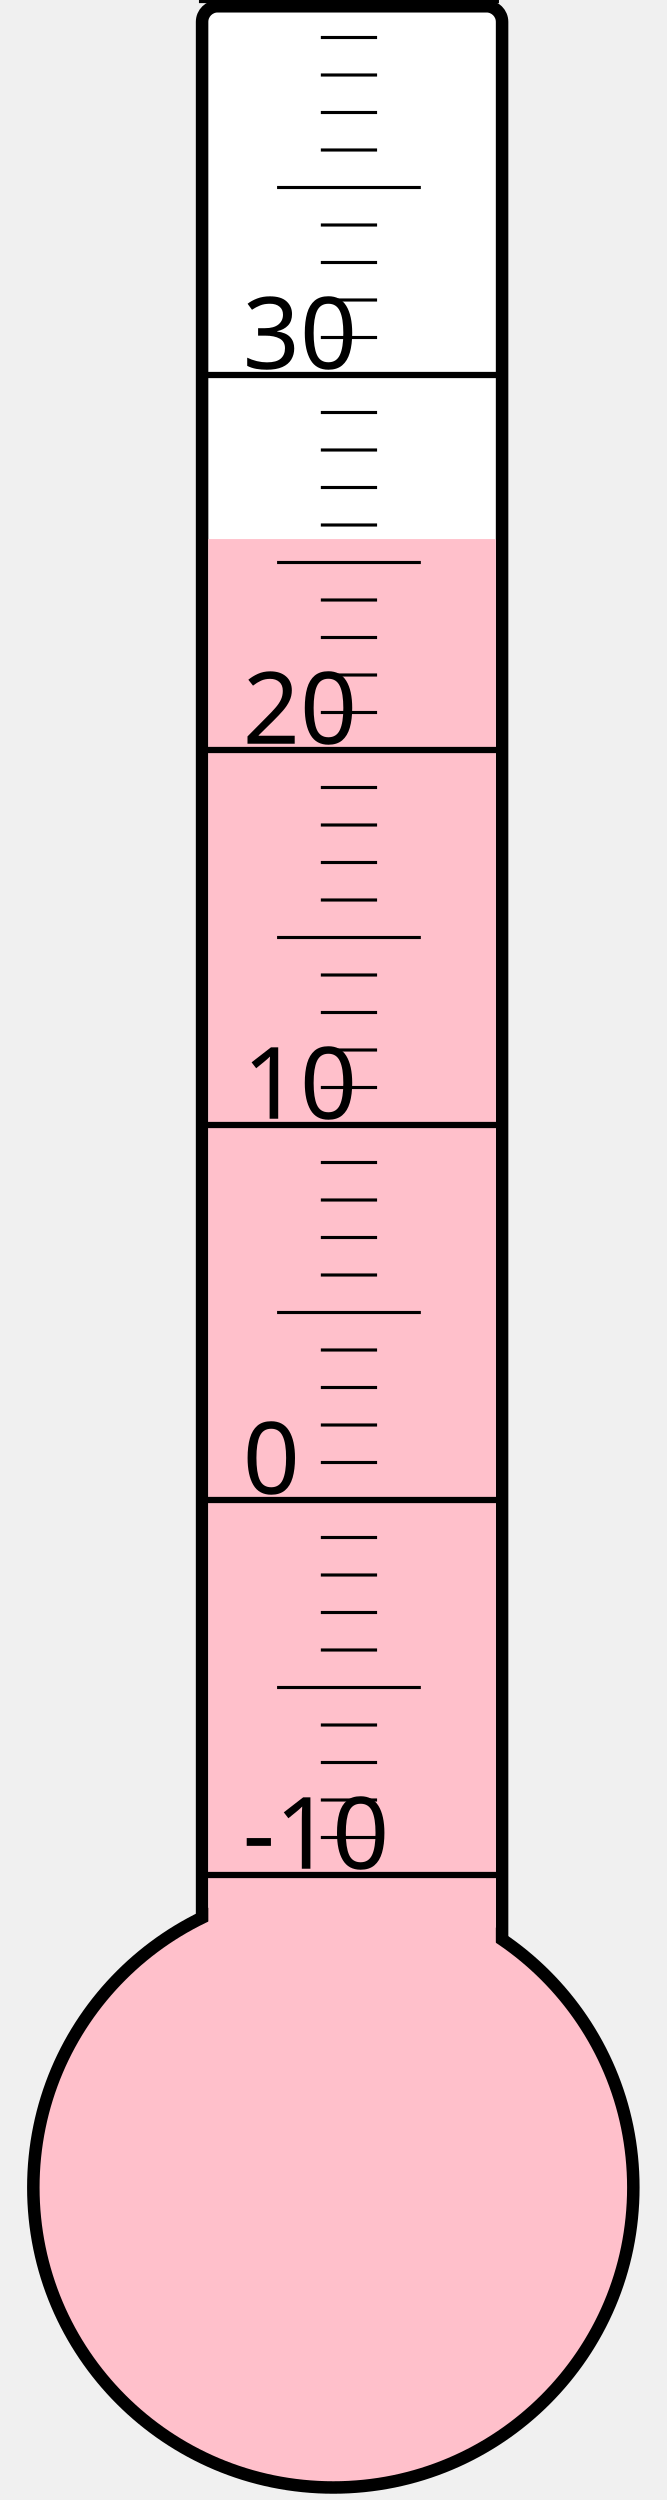
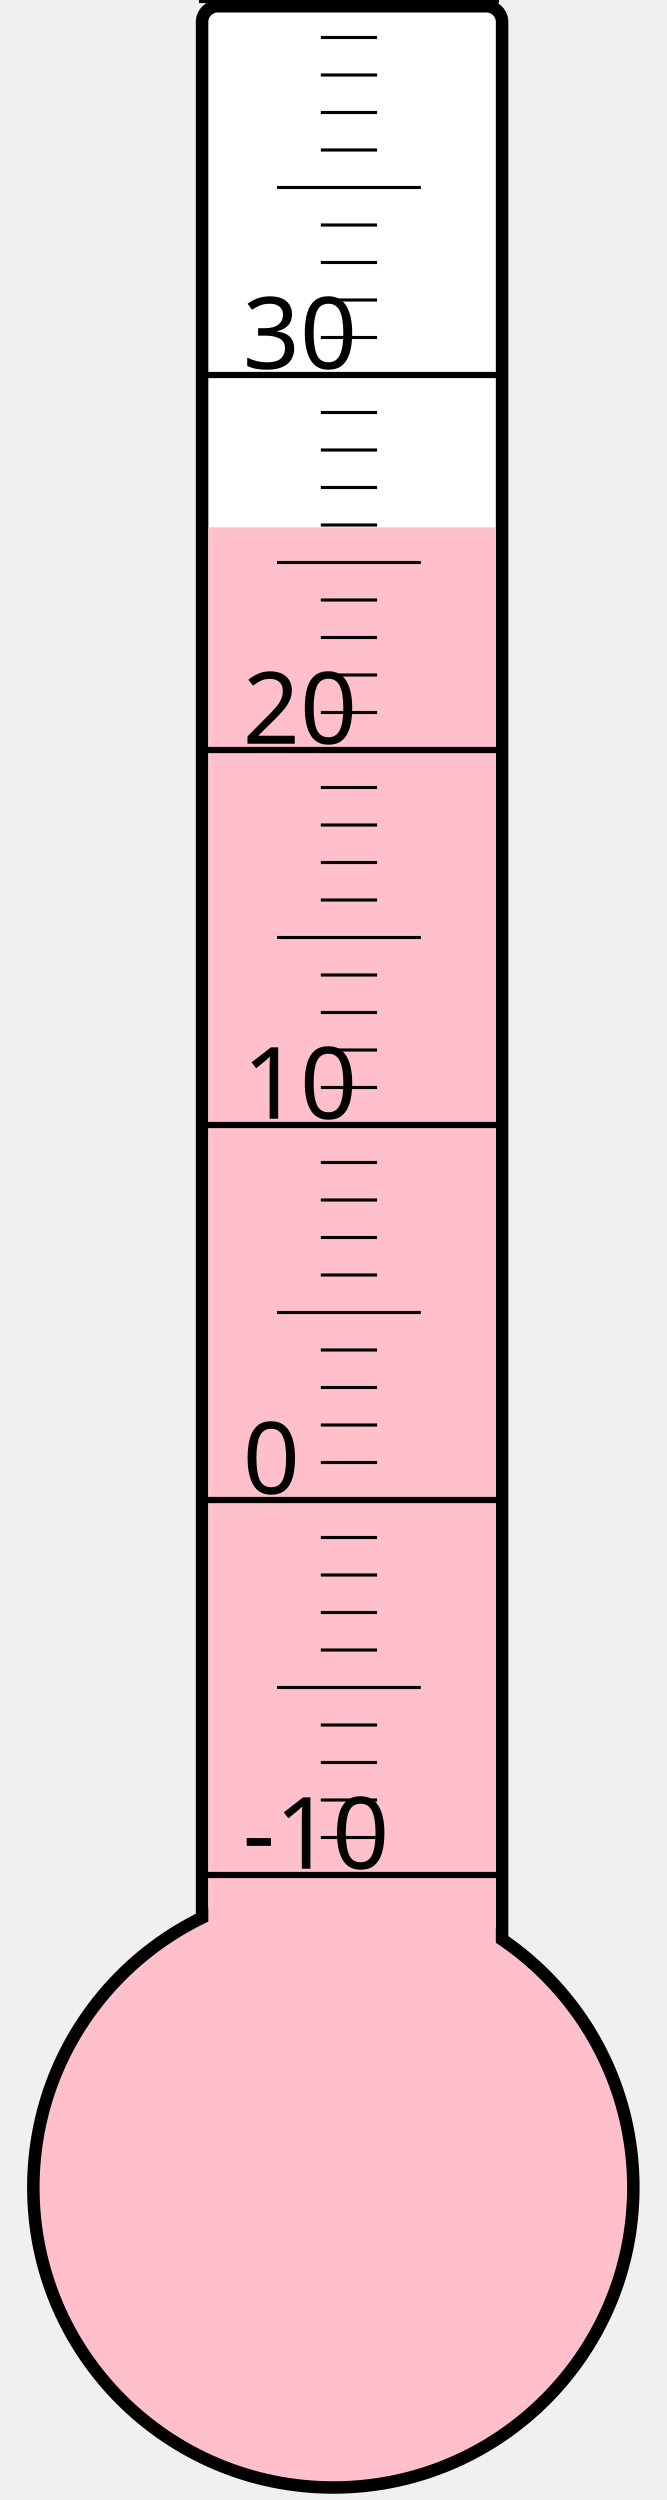
<svg xmlns="http://www.w3.org/2000/svg" width="40px" height="150px" viewBox="0 0 200 800">
  <rect width="200" height="800" x="0" y="0" style="fill: #ffffeb; fill-opacity: 0;" />
  <rect width="96" height="680" x="58" y="2" rx="5" ry="5" style="fill: white; fill-opacity: 1; stroke: black; stroke-width: 4;" />
  <circle cx="100" cy="700" r="96" style="fill: pink; stroke: black; stroke-width: 4;" />
-   <rect width="92" height="527.5" x="60" y="172.5" style="fill: pink; fill-opacity: 1; stroke-width: 0;" />
+   <rect width="92" height="531.25" x="60" y="168.75" style="fill: pink; fill-opacity: 1; stroke-width: 0;" />
  <text x="71" y="598" style="font-family: sans-serif; font-size: 24pt;">-10</text>
  <text x="71" y="478" style="font-family: sans-serif; font-size: 24pt;">0</text>
  <text x="71" y="358" style="font-family: sans-serif; font-size: 24pt;">10</text>
  <text x="71" y="238" style="font-family: sans-serif; font-size: 24pt;">20</text>
  <text x="71" y="118" style="font-family: sans-serif; font-size: 24pt;">30</text>
  <g style="stroke: black;">
    <line x1="57" y1="600" x2="153" y2="600" style="stroke-width: 2;" />
    <line x1="96" y1="588" x2="114" y2="588" style="stroke-width: 1;" />
    <line x1="96" y1="576" x2="114" y2="576" style="stroke-width: 1;" />
    <line x1="96" y1="564" x2="114" y2="564" style="stroke-width: 1;" />
    <line x1="96" y1="552" x2="114" y2="552" style="stroke-width: 1;" />
    <line x1="82" y1="540" x2="128" y2="540" style="stroke-width: 1;" />
    <line x1="96" y1="528" x2="114" y2="528" style="stroke-width: 1;" />
    <line x1="96" y1="516" x2="114" y2="516" style="stroke-width: 1;" />
    <line x1="96" y1="504" x2="114" y2="504" style="stroke-width: 1;" />
    <line x1="96" y1="492" x2="114" y2="492" style="stroke-width: 1;" />
    <line x1="57" y1="480" x2="153" y2="480" style="stroke-width: 2;" />
    <line x1="96" y1="468" x2="114" y2="468" style="stroke-width: 1;" />
    <line x1="96" y1="456" x2="114" y2="456" style="stroke-width: 1;" />
    <line x1="96" y1="444" x2="114" y2="444" style="stroke-width: 1;" />
    <line x1="96" y1="432" x2="114" y2="432" style="stroke-width: 1;" />
    <line x1="82" y1="420" x2="128" y2="420" style="stroke-width: 1;" />
    <line x1="96" y1="408" x2="114" y2="408" style="stroke-width: 1;" />
    <line x1="96" y1="396" x2="114" y2="396" style="stroke-width: 1;" />
    <line x1="96" y1="384" x2="114" y2="384" style="stroke-width: 1;" />
    <line x1="96" y1="372" x2="114" y2="372" style="stroke-width: 1;" />
    <line x1="57" y1="360" x2="153" y2="360" style="stroke-width: 2;" />
    <line x1="96" y1="348" x2="114" y2="348" style="stroke-width: 1;" />
    <line x1="96" y1="336" x2="114" y2="336" style="stroke-width: 1;" />
    <line x1="96" y1="324" x2="114" y2="324" style="stroke-width: 1;" />
    <line x1="96" y1="312" x2="114" y2="312" style="stroke-width: 1;" />
    <line x1="82" y1="300" x2="128" y2="300" style="stroke-width: 1;" />
    <line x1="96" y1="288" x2="114" y2="288" style="stroke-width: 1;" />
    <line x1="96" y1="276" x2="114" y2="276" style="stroke-width: 1;" />
    <line x1="96" y1="264" x2="114" y2="264" style="stroke-width: 1;" />
    <line x1="96" y1="252" x2="114" y2="252" style="stroke-width: 1;" />
    <line x1="57" y1="240" x2="153" y2="240" style="stroke-width: 2;" />
    <line x1="96" y1="228" x2="114" y2="228" style="stroke-width: 1;" />
    <line x1="96" y1="216" x2="114" y2="216" style="stroke-width: 1;" />
    <line x1="96" y1="204" x2="114" y2="204" style="stroke-width: 1;" />
    <line x1="96" y1="192" x2="114" y2="192" style="stroke-width: 1;" />
    <line x1="82" y1="180" x2="128" y2="180" style="stroke-width: 1;" />
    <line x1="96" y1="168" x2="114" y2="168" style="stroke-width: 1;" />
    <line x1="96" y1="156" x2="114" y2="156" style="stroke-width: 1;" />
    <line x1="96" y1="144" x2="114" y2="144" style="stroke-width: 1;" />
    <line x1="96" y1="132" x2="114" y2="132" style="stroke-width: 1;" />
    <line x1="57" y1="120" x2="153" y2="120" style="stroke-width: 2;" />
    <line x1="96" y1="108" x2="114" y2="108" style="stroke-width: 1;" />
    <line x1="96" y1="96" x2="114" y2="96" style="stroke-width: 1;" />
    <line x1="96" y1="84" x2="114" y2="84" style="stroke-width: 1;" />
    <line x1="96" y1="72" x2="114" y2="72" style="stroke-width: 1;" />
    <line x1="82" y1="60" x2="128" y2="60" style="stroke-width: 1;" />
    <line x1="96" y1="48" x2="114" y2="48" style="stroke-width: 1;" />
    <line x1="96" y1="36" x2="114" y2="36" style="stroke-width: 1;" />
    <line x1="96" y1="24" x2="114" y2="24" style="stroke-width: 1;" />
    <line x1="96" y1="12" x2="114" y2="12" style="stroke-width: 1;" />
    <line x1="57" y1="0" x2="153" y2="0" style="stroke-width: 2;" />
  </g>
</svg>
